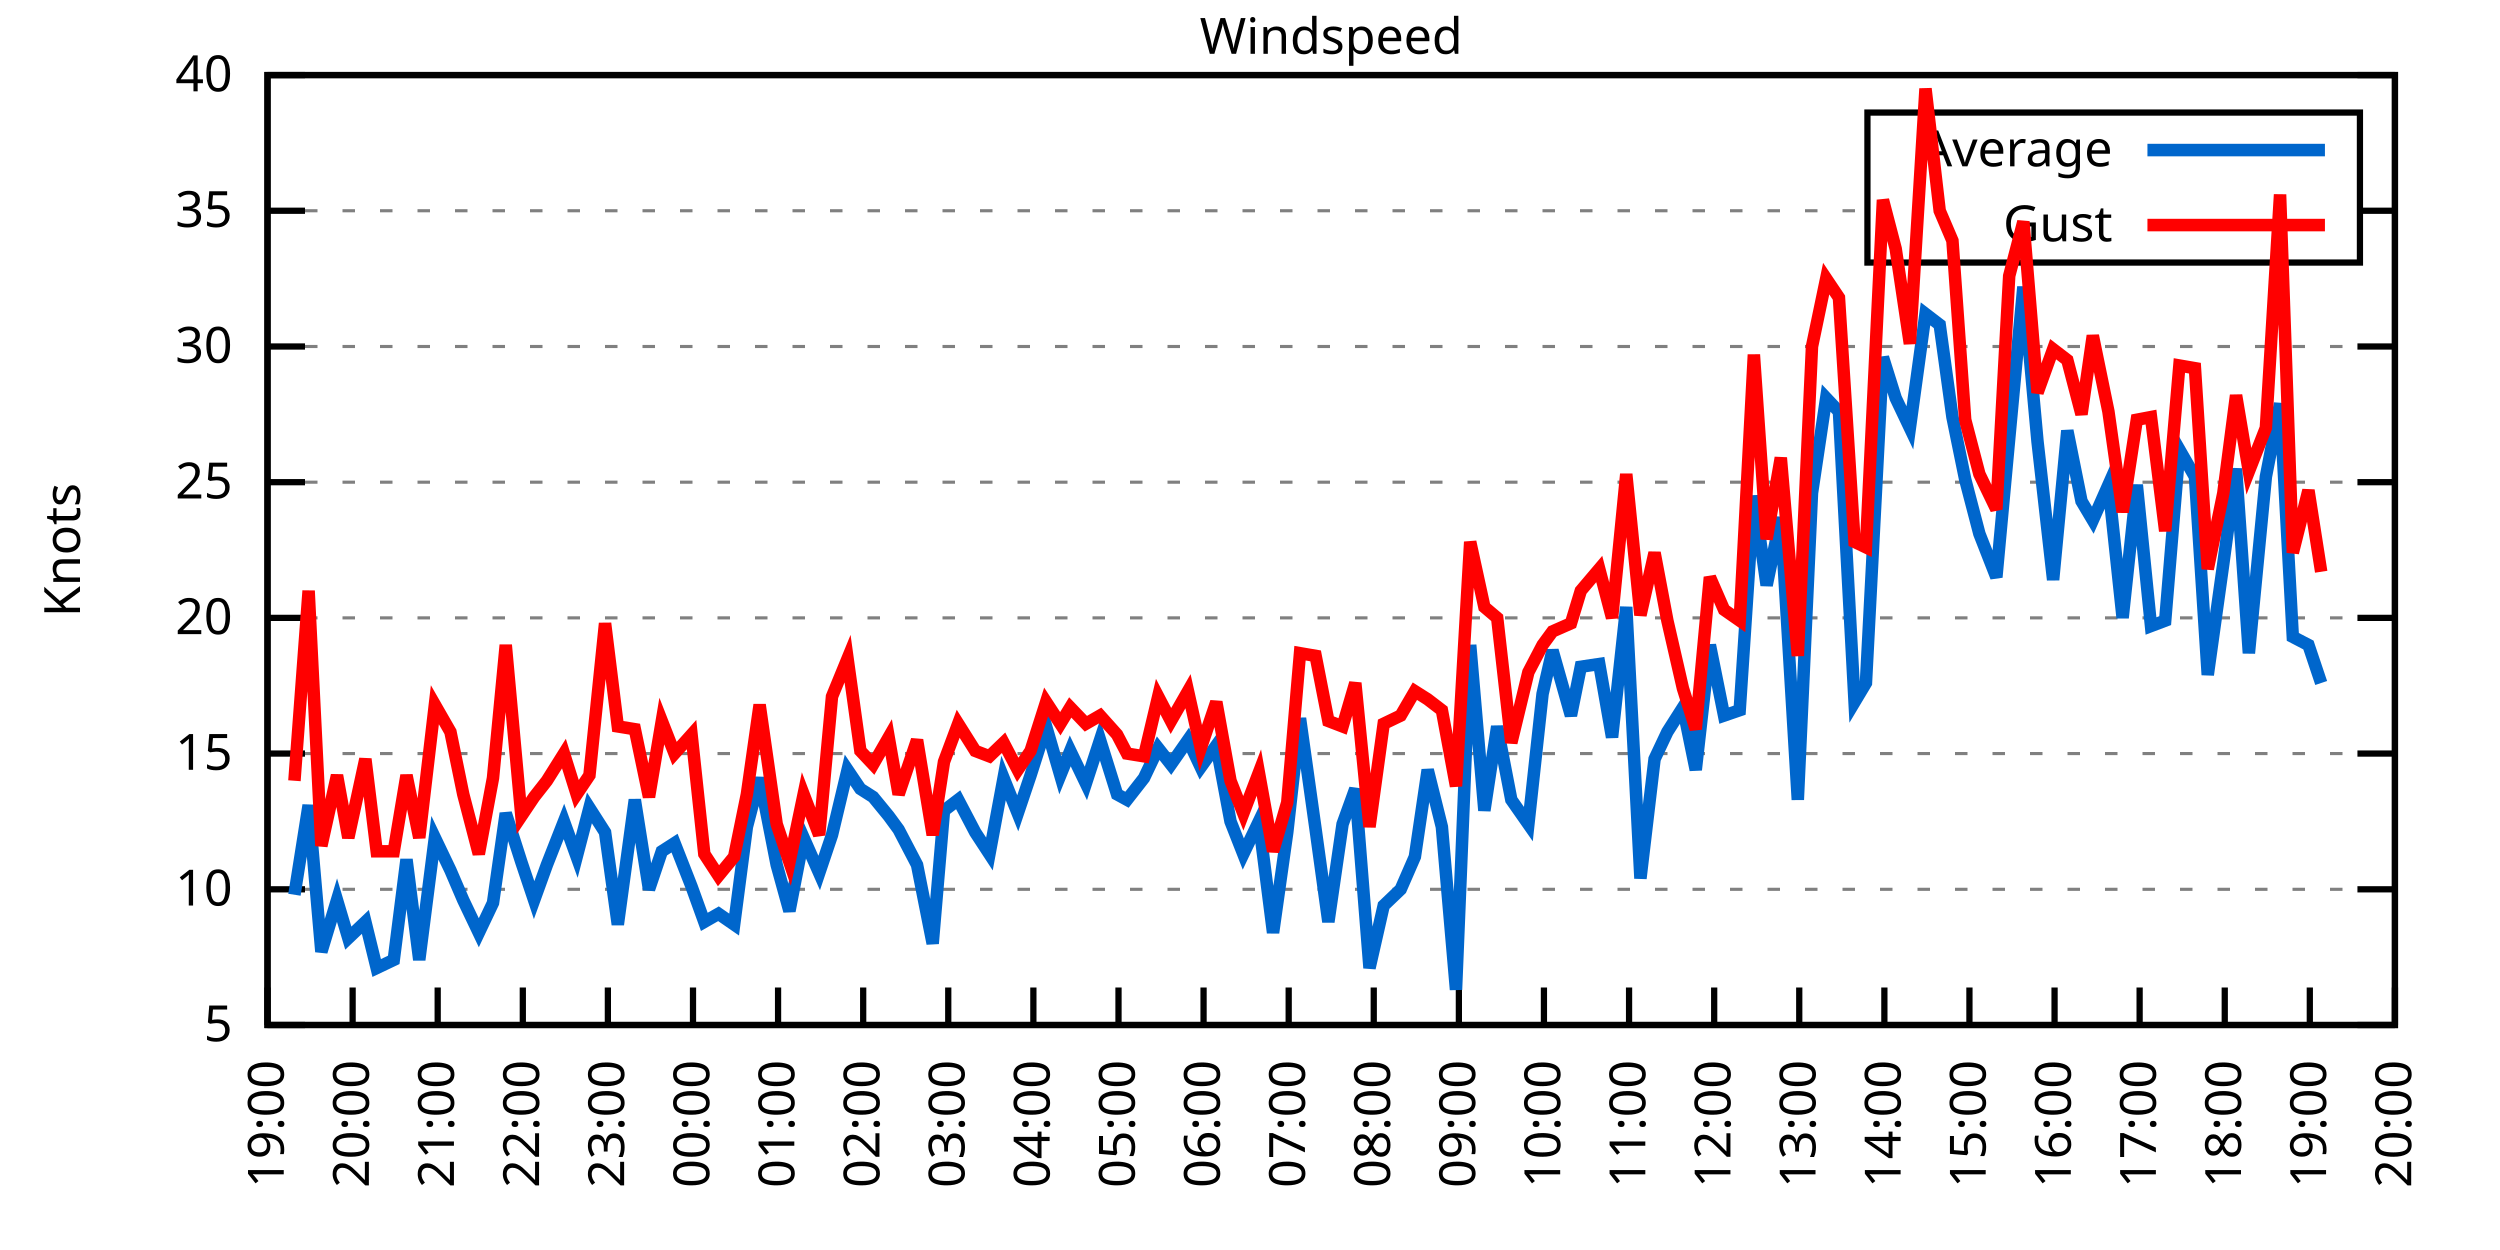
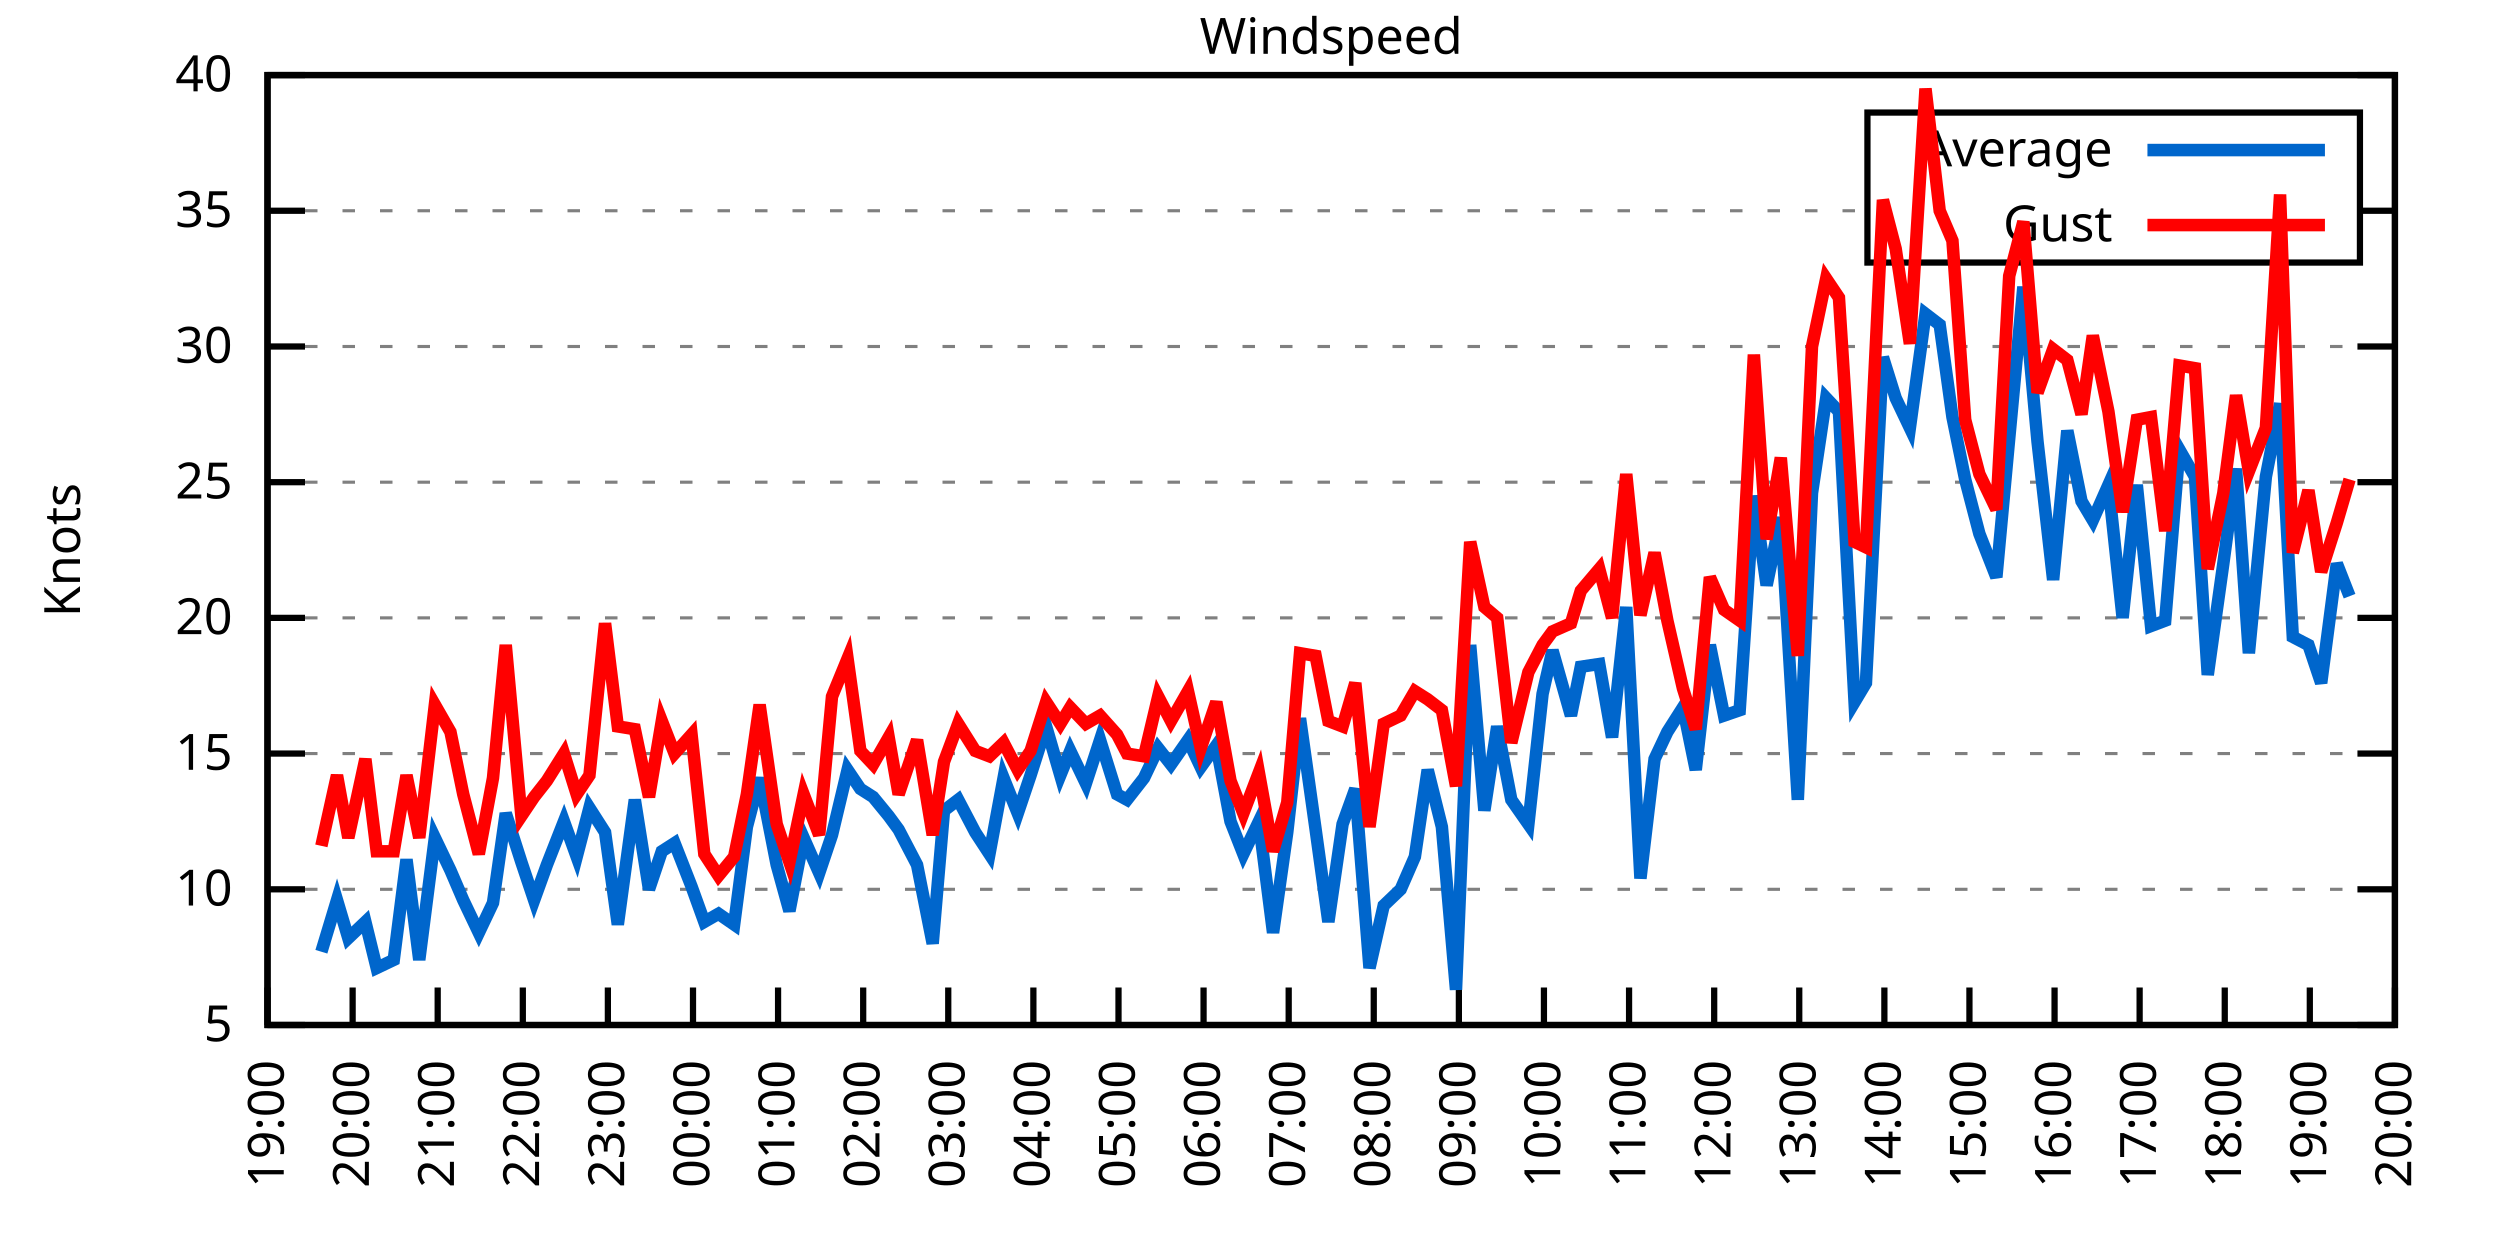
<svg xmlns="http://www.w3.org/2000/svg" xmlns:xlink="http://www.w3.org/1999/xlink" width="400" height="200" viewBox="0 0 400 200">
  <g id="gnuplot_canvas">
    <rect x="0" y="0" width="400" height="200" fill="none" />
    <defs>
      <circle id="gpDot" r="0.5" stroke-width="0.5" stroke="currentColor" />
      <path id="gpPt0" stroke-width="0.333" stroke="currentColor" d="M-1,0 h2 M0,-1 v2" />
      <path id="gpPt1" stroke-width="0.333" stroke="currentColor" d="M-1,-1 L1,1 M1,-1 L-1,1" />
      <path id="gpPt2" stroke-width="0.333" stroke="currentColor" d="M-1,0 L1,0 M0,-1 L0,1 M-1,-1 L1,1 M-1,1 L1,-1" />
      <rect id="gpPt3" stroke-width="0.333" stroke="currentColor" x="-1" y="-1" width="2" height="2" />
      <rect id="gpPt4" stroke-width="0.333" stroke="currentColor" fill="currentColor" x="-1" y="-1" width="2" height="2" />
      <circle id="gpPt5" stroke-width="0.333" stroke="currentColor" cx="0" cy="0" r="1" />
      <use xlink:href="#gpPt5" id="gpPt6" fill="currentColor" stroke="none" />
      <path id="gpPt7" stroke-width="0.333" stroke="currentColor" d="M0,-1.33 L-1.33,0.67 L1.33,0.67 z" />
      <use xlink:href="#gpPt7" id="gpPt8" fill="currentColor" stroke="none" />
      <use xlink:href="#gpPt7" id="gpPt9" stroke="currentColor" transform="rotate(180)" />
      <use xlink:href="#gpPt9" id="gpPt10" fill="currentColor" stroke="none" />
      <use xlink:href="#gpPt3" id="gpPt11" stroke="currentColor" transform="rotate(45)" />
      <use xlink:href="#gpPt11" id="gpPt12" fill="currentColor" stroke="none" />
      <path id="gpPt13" stroke-width="0.333" stroke="currentColor" d="M0,1.330 L1.265,0.411 L0.782,-1.067 L-0.782,-1.076 L-1.265,0.411 z" />
      <use xlink:href="#gpPt13" id="gpPt14" fill="currentColor" stroke="none" />
      <filter id="textbox" filterUnits="objectBoundingBox" x="0" y="0" height="1" width="1">
        <feFlood flood-color="white" flood-opacity="1" result="bgnd" />
        <feComposite in="SourceGraphic" in2="bgnd" operator="atop" />
      </filter>
      <filter id="greybox" filterUnits="objectBoundingBox" x="0" y="0" height="1" width="1">
        <feFlood flood-color="lightgrey" flood-opacity="1" result="grey" />
        <feComposite in="SourceGraphic" in2="grey" operator="atop" />
      </filter>
    </defs>
    <g fill="none" color="white" stroke="currentColor" stroke-width="1.00" stroke-linecap="butt" stroke-linejoin="miter">
</g>
    <g fill="none" color="black" stroke="currentColor" stroke-width="1.00" stroke-linecap="butt" stroke-linejoin="miter">
      <g stroke="none" shape-rendering="crispEdges">
        <polygon fill="rgb(255, 255, 255)" points="42.80,164.00 383.18,164.00 383.18,12.02 42.80,12.02 " />
      </g>
    </g>
    <g fill="none" color="black" stroke="currentColor" stroke-width="1.00" stroke-linecap="butt" stroke-linejoin="miter">
</g>
    <g fill="none" color="black" stroke="black" stroke-width="0.50" stroke-linecap="butt" stroke-linejoin="miter">
</g>
    <g fill="none" color="gray" stroke="currentColor" stroke-width="0.50" stroke-linecap="butt" stroke-linejoin="miter">
      <path stroke="gray" stroke-dasharray="2,4" class="gridline" d="M42.80,164.00 L383.19,164.00  " />
    </g>
    <g fill="none" color="gray" stroke="gray" stroke-width="1.00" stroke-linecap="butt" stroke-linejoin="miter">
</g>
    <g fill="none" color="black" stroke="currentColor" stroke-width="1.00" stroke-linecap="butt" stroke-linejoin="miter">
      <path stroke="black" d="M42.80,164.00 L48.80,164.00 M383.19,164.00 L377.19,164.00  " />
      <g transform="translate(37.20,166.60)" stroke="none" fill="black" font-family="Sans" font-size="8.00" text-anchor="end">
        <text>
          <tspan font-family="Sans"> 5</tspan>
        </text>
      </g>
    </g>
    <g fill="none" color="black" stroke="currentColor" stroke-width="1.00" stroke-linecap="butt" stroke-linejoin="miter">
</g>
    <g fill="none" color="black" stroke="black" stroke-width="0.50" stroke-linecap="butt" stroke-linejoin="miter">
</g>
    <g fill="none" color="gray" stroke="currentColor" stroke-width="0.50" stroke-linecap="butt" stroke-linejoin="miter">
      <path stroke="gray" stroke-dasharray="2,4" class="gridline" d="M42.80,142.29 L383.19,142.29  " />
    </g>
    <g fill="none" color="gray" stroke="gray" stroke-width="1.00" stroke-linecap="butt" stroke-linejoin="miter">
</g>
    <g fill="none" color="black" stroke="currentColor" stroke-width="1.00" stroke-linecap="butt" stroke-linejoin="miter">
      <path stroke="black" d="M42.80,142.29 L48.80,142.29 M383.19,142.29 L377.19,142.29  " />
      <g transform="translate(37.20,144.89)" stroke="none" fill="black" font-family="Sans" font-size="8.00" text-anchor="end">
        <text>
          <tspan font-family="Sans"> 10</tspan>
        </text>
      </g>
    </g>
    <g fill="none" color="black" stroke="currentColor" stroke-width="1.00" stroke-linecap="butt" stroke-linejoin="miter">
</g>
    <g fill="none" color="black" stroke="black" stroke-width="0.50" stroke-linecap="butt" stroke-linejoin="miter">
</g>
    <g fill="none" color="gray" stroke="currentColor" stroke-width="0.50" stroke-linecap="butt" stroke-linejoin="miter">
      <path stroke="gray" stroke-dasharray="2,4" class="gridline" d="M42.80,120.57 L383.19,120.57  " />
    </g>
    <g fill="none" color="gray" stroke="gray" stroke-width="1.00" stroke-linecap="butt" stroke-linejoin="miter">
</g>
    <g fill="none" color="black" stroke="currentColor" stroke-width="1.00" stroke-linecap="butt" stroke-linejoin="miter">
      <path stroke="black" d="M42.80,120.57 L48.80,120.57 M383.19,120.57 L377.19,120.57  " />
      <g transform="translate(37.20,123.17)" stroke="none" fill="black" font-family="Sans" font-size="8.00" text-anchor="end">
        <text>
          <tspan font-family="Sans"> 15</tspan>
        </text>
      </g>
    </g>
    <g fill="none" color="black" stroke="currentColor" stroke-width="1.00" stroke-linecap="butt" stroke-linejoin="miter">
</g>
    <g fill="none" color="black" stroke="black" stroke-width="0.50" stroke-linecap="butt" stroke-linejoin="miter">
</g>
    <g fill="none" color="gray" stroke="currentColor" stroke-width="0.50" stroke-linecap="butt" stroke-linejoin="miter">
      <path stroke="gray" stroke-dasharray="2,4" class="gridline" d="M42.80,98.86 L383.19,98.86  " />
    </g>
    <g fill="none" color="gray" stroke="gray" stroke-width="1.00" stroke-linecap="butt" stroke-linejoin="miter">
</g>
    <g fill="none" color="black" stroke="currentColor" stroke-width="1.00" stroke-linecap="butt" stroke-linejoin="miter">
      <path stroke="black" d="M42.80,98.86 L48.80,98.86 M383.19,98.86 L377.19,98.86  " />
      <g transform="translate(37.20,101.46)" stroke="none" fill="black" font-family="Sans" font-size="8.00" text-anchor="end">
        <text>
          <tspan font-family="Sans"> 20</tspan>
        </text>
      </g>
    </g>
    <g fill="none" color="black" stroke="currentColor" stroke-width="1.00" stroke-linecap="butt" stroke-linejoin="miter">
</g>
    <g fill="none" color="black" stroke="black" stroke-width="0.50" stroke-linecap="butt" stroke-linejoin="miter">
</g>
    <g fill="none" color="gray" stroke="currentColor" stroke-width="0.50" stroke-linecap="butt" stroke-linejoin="miter">
      <path stroke="gray" stroke-dasharray="2,4" class="gridline" d="M42.80,77.15 L383.19,77.15  " />
    </g>
    <g fill="none" color="gray" stroke="gray" stroke-width="1.00" stroke-linecap="butt" stroke-linejoin="miter">
</g>
    <g fill="none" color="black" stroke="currentColor" stroke-width="1.00" stroke-linecap="butt" stroke-linejoin="miter">
      <path stroke="black" d="M42.80,77.15 L48.80,77.15 M383.19,77.15 L377.19,77.15  " />
      <g transform="translate(37.20,79.75)" stroke="none" fill="black" font-family="Sans" font-size="8.00" text-anchor="end">
        <text>
          <tspan font-family="Sans"> 25</tspan>
        </text>
      </g>
    </g>
    <g fill="none" color="black" stroke="currentColor" stroke-width="1.00" stroke-linecap="butt" stroke-linejoin="miter">
</g>
    <g fill="none" color="black" stroke="black" stroke-width="0.50" stroke-linecap="butt" stroke-linejoin="miter">
</g>
    <g fill="none" color="gray" stroke="currentColor" stroke-width="0.50" stroke-linecap="butt" stroke-linejoin="miter">
      <path stroke="gray" stroke-dasharray="2,4" class="gridline" d="M42.80,55.44 L383.19,55.44  " />
    </g>
    <g fill="none" color="gray" stroke="gray" stroke-width="1.00" stroke-linecap="butt" stroke-linejoin="miter">
</g>
    <g fill="none" color="black" stroke="currentColor" stroke-width="1.00" stroke-linecap="butt" stroke-linejoin="miter">
      <path stroke="black" d="M42.80,55.44 L48.80,55.44 M383.19,55.44 L377.19,55.44  " />
      <g transform="translate(37.20,58.04)" stroke="none" fill="black" font-family="Sans" font-size="8.00" text-anchor="end">
        <text>
          <tspan font-family="Sans"> 30</tspan>
        </text>
      </g>
    </g>
    <g fill="none" color="black" stroke="currentColor" stroke-width="1.00" stroke-linecap="butt" stroke-linejoin="miter">
</g>
    <g fill="none" color="black" stroke="black" stroke-width="0.50" stroke-linecap="butt" stroke-linejoin="miter">
</g>
    <g fill="none" color="gray" stroke="currentColor" stroke-width="0.50" stroke-linecap="butt" stroke-linejoin="miter">
      <path stroke="gray" stroke-dasharray="2,4" class="gridline" d="M42.80,33.72 L298.79,33.72 M377.59,33.72 L383.19,33.72  " />
    </g>
    <g fill="none" color="gray" stroke="gray" stroke-width="1.00" stroke-linecap="butt" stroke-linejoin="miter">
</g>
    <g fill="none" color="black" stroke="currentColor" stroke-width="1.00" stroke-linecap="butt" stroke-linejoin="miter">
      <path stroke="black" d="M42.80,33.72 L48.80,33.72 M383.19,33.72 L377.19,33.72  " />
      <g transform="translate(37.20,36.32)" stroke="none" fill="black" font-family="Sans" font-size="8.00" text-anchor="end">
        <text>
          <tspan font-family="Sans"> 35</tspan>
        </text>
      </g>
    </g>
    <g fill="none" color="black" stroke="currentColor" stroke-width="1.00" stroke-linecap="butt" stroke-linejoin="miter">
</g>
    <g fill="none" color="black" stroke="black" stroke-width="0.50" stroke-linecap="butt" stroke-linejoin="miter">
</g>
    <g fill="none" color="gray" stroke="currentColor" stroke-width="0.50" stroke-linecap="butt" stroke-linejoin="miter">
      <path stroke="gray" stroke-dasharray="2,4" class="gridline" d="M42.80,12.01 L383.19,12.01  " />
    </g>
    <g fill="none" color="gray" stroke="gray" stroke-width="1.00" stroke-linecap="butt" stroke-linejoin="miter">
</g>
    <g fill="none" color="black" stroke="currentColor" stroke-width="1.00" stroke-linecap="butt" stroke-linejoin="miter">
      <path stroke="black" d="M42.80,12.01 L48.80,12.01 M383.19,12.01 L377.19,12.01  " />
      <g transform="translate(37.20,14.61)" stroke="none" fill="black" font-family="Sans" font-size="8.00" text-anchor="end">
        <text>
          <tspan font-family="Sans"> 40</tspan>
        </text>
      </g>
    </g>
    <g fill="none" color="black" stroke="currentColor" stroke-width="1.00" stroke-linecap="butt" stroke-linejoin="miter">
      <path stroke="black" d="M42.80,164.00 L42.80,158.00  " />
      <g transform="translate(45.40,169.60) rotate(270.00)" stroke="none" fill="black" font-family="Sans" font-size="8.00" text-anchor="end">
        <text>
          <tspan font-family="Sans">19:00</tspan>
        </text>
      </g>
    </g>
    <g fill="none" color="black" stroke="currentColor" stroke-width="1.00" stroke-linecap="butt" stroke-linejoin="miter">
      <path stroke="black" d="M56.42,164.00 L56.42,158.00  " />
      <g transform="translate(59.02,169.60) rotate(270.00)" stroke="none" fill="black" font-family="Sans" font-size="8.00" text-anchor="end">
        <text>
          <tspan font-family="Sans">20:00</tspan>
        </text>
      </g>
    </g>
    <g fill="none" color="black" stroke="currentColor" stroke-width="1.00" stroke-linecap="butt" stroke-linejoin="miter">
      <path stroke="black" d="M70.03,164.00 L70.03,158.00  " />
      <g transform="translate(72.63,169.60) rotate(270.00)" stroke="none" fill="black" font-family="Sans" font-size="8.00" text-anchor="end">
        <text>
          <tspan font-family="Sans">21:00</tspan>
        </text>
      </g>
    </g>
    <g fill="none" color="black" stroke="currentColor" stroke-width="1.00" stroke-linecap="butt" stroke-linejoin="miter">
      <path stroke="black" d="M83.65,164.00 L83.65,158.00  " />
      <g transform="translate(86.25,169.60) rotate(270.00)" stroke="none" fill="black" font-family="Sans" font-size="8.00" text-anchor="end">
        <text>
          <tspan font-family="Sans">22:00</tspan>
        </text>
      </g>
    </g>
    <g fill="none" color="black" stroke="currentColor" stroke-width="1.00" stroke-linecap="butt" stroke-linejoin="miter">
      <path stroke="black" d="M97.26,164.00 L97.26,158.00  " />
      <g transform="translate(99.86,169.60) rotate(270.00)" stroke="none" fill="black" font-family="Sans" font-size="8.00" text-anchor="end">
        <text>
          <tspan font-family="Sans">23:00</tspan>
        </text>
      </g>
    </g>
    <g fill="none" color="black" stroke="currentColor" stroke-width="1.00" stroke-linecap="butt" stroke-linejoin="miter">
      <path stroke="black" d="M110.88,164.00 L110.88,158.00  " />
      <g transform="translate(113.48,169.60) rotate(270.00)" stroke="none" fill="black" font-family="Sans" font-size="8.00" text-anchor="end">
        <text>
          <tspan font-family="Sans">00:00</tspan>
        </text>
      </g>
    </g>
    <g fill="none" color="black" stroke="currentColor" stroke-width="1.00" stroke-linecap="butt" stroke-linejoin="miter">
      <path stroke="black" d="M124.49,164.00 L124.49,158.00  " />
      <g transform="translate(127.09,169.60) rotate(270.00)" stroke="none" fill="black" font-family="Sans" font-size="8.00" text-anchor="end">
        <text>
          <tspan font-family="Sans">01:00</tspan>
        </text>
      </g>
    </g>
    <g fill="none" color="black" stroke="currentColor" stroke-width="1.00" stroke-linecap="butt" stroke-linejoin="miter">
      <path stroke="black" d="M138.11,164.00 L138.11,158.00  " />
      <g transform="translate(140.71,169.60) rotate(270.00)" stroke="none" fill="black" font-family="Sans" font-size="8.00" text-anchor="end">
        <text>
          <tspan font-family="Sans">02:00</tspan>
        </text>
      </g>
    </g>
    <g fill="none" color="black" stroke="currentColor" stroke-width="1.00" stroke-linecap="butt" stroke-linejoin="miter">
      <path stroke="black" d="M151.72,164.00 L151.72,158.00  " />
      <g transform="translate(154.32,169.60) rotate(270.00)" stroke="none" fill="black" font-family="Sans" font-size="8.00" text-anchor="end">
        <text>
          <tspan font-family="Sans">03:00</tspan>
        </text>
      </g>
    </g>
    <g fill="none" color="black" stroke="currentColor" stroke-width="1.00" stroke-linecap="butt" stroke-linejoin="miter">
      <path stroke="black" d="M165.34,164.00 L165.34,158.00  " />
      <g transform="translate(167.94,169.60) rotate(270.00)" stroke="none" fill="black" font-family="Sans" font-size="8.00" text-anchor="end">
        <text>
          <tspan font-family="Sans">04:00</tspan>
        </text>
      </g>
    </g>
    <g fill="none" color="black" stroke="currentColor" stroke-width="1.00" stroke-linecap="butt" stroke-linejoin="miter">
      <path stroke="black" d="M178.96,164.00 L178.96,158.00  " />
      <g transform="translate(181.56,169.60) rotate(270.00)" stroke="none" fill="black" font-family="Sans" font-size="8.00" text-anchor="end">
        <text>
          <tspan font-family="Sans">05:00</tspan>
        </text>
      </g>
    </g>
    <g fill="none" color="black" stroke="currentColor" stroke-width="1.00" stroke-linecap="butt" stroke-linejoin="miter">
      <path stroke="black" d="M192.57,164.00 L192.57,158.00  " />
      <g transform="translate(195.17,169.60) rotate(270.00)" stroke="none" fill="black" font-family="Sans" font-size="8.00" text-anchor="end">
        <text>
          <tspan font-family="Sans">06:00</tspan>
        </text>
      </g>
    </g>
    <g fill="none" color="black" stroke="currentColor" stroke-width="1.00" stroke-linecap="butt" stroke-linejoin="miter">
      <path stroke="black" d="M206.19,164.00 L206.19,158.00  " />
      <g transform="translate(208.79,169.60) rotate(270.00)" stroke="none" fill="black" font-family="Sans" font-size="8.00" text-anchor="end">
        <text>
          <tspan font-family="Sans">07:00</tspan>
        </text>
      </g>
    </g>
    <g fill="none" color="black" stroke="currentColor" stroke-width="1.00" stroke-linecap="butt" stroke-linejoin="miter">
      <path stroke="black" d="M219.80,164.00 L219.80,158.00  " />
      <g transform="translate(222.40,169.60) rotate(270.00)" stroke="none" fill="black" font-family="Sans" font-size="8.00" text-anchor="end">
        <text>
          <tspan font-family="Sans">08:00</tspan>
        </text>
      </g>
    </g>
    <g fill="none" color="black" stroke="currentColor" stroke-width="1.00" stroke-linecap="butt" stroke-linejoin="miter">
      <path stroke="black" d="M233.42,164.00 L233.42,158.00  " />
      <g transform="translate(236.02,169.60) rotate(270.00)" stroke="none" fill="black" font-family="Sans" font-size="8.00" text-anchor="end">
        <text>
          <tspan font-family="Sans">09:00</tspan>
        </text>
      </g>
    </g>
    <g fill="none" color="black" stroke="currentColor" stroke-width="1.00" stroke-linecap="butt" stroke-linejoin="miter">
      <path stroke="black" d="M247.03,164.00 L247.03,158.00  " />
      <g transform="translate(249.63,169.60) rotate(270.00)" stroke="none" fill="black" font-family="Sans" font-size="8.00" text-anchor="end">
        <text>
          <tspan font-family="Sans">10:00</tspan>
        </text>
      </g>
    </g>
    <g fill="none" color="black" stroke="currentColor" stroke-width="1.00" stroke-linecap="butt" stroke-linejoin="miter">
      <path stroke="black" d="M260.65,164.00 L260.65,158.00  " />
      <g transform="translate(263.25,169.60) rotate(270.00)" stroke="none" fill="black" font-family="Sans" font-size="8.00" text-anchor="end">
        <text>
          <tspan font-family="Sans">11:00</tspan>
        </text>
      </g>
    </g>
    <g fill="none" color="black" stroke="currentColor" stroke-width="1.00" stroke-linecap="butt" stroke-linejoin="miter">
      <path stroke="black" d="M274.27,164.00 L274.27,158.00  " />
      <g transform="translate(276.87,169.60) rotate(270.00)" stroke="none" fill="black" font-family="Sans" font-size="8.00" text-anchor="end">
        <text>
          <tspan font-family="Sans">12:00</tspan>
        </text>
      </g>
    </g>
    <g fill="none" color="black" stroke="currentColor" stroke-width="1.00" stroke-linecap="butt" stroke-linejoin="miter">
      <path stroke="black" d="M287.88,164.00 L287.88,158.00  " />
      <g transform="translate(290.48,169.60) rotate(270.00)" stroke="none" fill="black" font-family="Sans" font-size="8.00" text-anchor="end">
        <text>
          <tspan font-family="Sans">13:00</tspan>
        </text>
      </g>
    </g>
    <g fill="none" color="black" stroke="currentColor" stroke-width="1.00" stroke-linecap="butt" stroke-linejoin="miter">
      <path stroke="black" d="M301.50,164.00 L301.50,158.00  " />
      <g transform="translate(304.10,169.60) rotate(270.00)" stroke="none" fill="black" font-family="Sans" font-size="8.00" text-anchor="end">
        <text>
          <tspan font-family="Sans">14:00</tspan>
        </text>
      </g>
    </g>
    <g fill="none" color="black" stroke="currentColor" stroke-width="1.00" stroke-linecap="butt" stroke-linejoin="miter">
      <path stroke="black" d="M315.11,164.00 L315.11,158.00  " />
      <g transform="translate(317.71,169.60) rotate(270.00)" stroke="none" fill="black" font-family="Sans" font-size="8.00" text-anchor="end">
        <text>
          <tspan font-family="Sans">15:00</tspan>
        </text>
      </g>
    </g>
    <g fill="none" color="black" stroke="currentColor" stroke-width="1.00" stroke-linecap="butt" stroke-linejoin="miter">
      <path stroke="black" d="M328.73,164.00 L328.73,158.00  " />
      <g transform="translate(331.33,169.60) rotate(270.00)" stroke="none" fill="black" font-family="Sans" font-size="8.00" text-anchor="end">
        <text>
          <tspan font-family="Sans">16:00</tspan>
        </text>
      </g>
    </g>
    <g fill="none" color="black" stroke="currentColor" stroke-width="1.00" stroke-linecap="butt" stroke-linejoin="miter">
      <path stroke="black" d="M342.34,164.00 L342.34,158.00  " />
      <g transform="translate(344.94,169.60) rotate(270.00)" stroke="none" fill="black" font-family="Sans" font-size="8.00" text-anchor="end">
        <text>
          <tspan font-family="Sans">17:00</tspan>
        </text>
      </g>
    </g>
    <g fill="none" color="black" stroke="currentColor" stroke-width="1.00" stroke-linecap="butt" stroke-linejoin="miter">
      <path stroke="black" d="M355.96,164.00 L355.96,158.00  " />
      <g transform="translate(358.56,169.60) rotate(270.00)" stroke="none" fill="black" font-family="Sans" font-size="8.00" text-anchor="end">
        <text>
          <tspan font-family="Sans">18:00</tspan>
        </text>
      </g>
    </g>
    <g fill="none" color="black" stroke="currentColor" stroke-width="1.00" stroke-linecap="butt" stroke-linejoin="miter">
      <path stroke="black" d="M369.57,164.00 L369.57,158.00  " />
      <g transform="translate(372.17,169.60) rotate(270.00)" stroke="none" fill="black" font-family="Sans" font-size="8.00" text-anchor="end">
        <text>
          <tspan font-family="Sans">19:00</tspan>
        </text>
      </g>
    </g>
    <g fill="none" color="black" stroke="currentColor" stroke-width="1.00" stroke-linecap="butt" stroke-linejoin="miter">
      <path stroke="black" d="M383.19,164.00 L383.19,158.00  " />
      <g transform="translate(385.79,169.60) rotate(270.00)" stroke="none" fill="black" font-family="Sans" font-size="8.00" text-anchor="end">
        <text>
          <tspan font-family="Sans">20:00</tspan>
        </text>
      </g>
    </g>
    <g fill="none" color="black" stroke="currentColor" stroke-width="1.00" stroke-linecap="butt" stroke-linejoin="miter">
</g>
    <g fill="none" color="black" stroke="currentColor" stroke-width="1.00" stroke-linecap="butt" stroke-linejoin="miter">
      <path stroke="black" d="M42.80,12.01 L42.80,164.00 L383.19,164.00 L383.19,12.01 L42.80,12.01 Z  " />
    </g>
    <g fill="none" color="black" stroke="currentColor" stroke-width="1.00" stroke-linecap="butt" stroke-linejoin="miter">
</g>
    <g fill="none" color="black" stroke="currentColor" stroke-width="1.00" stroke-linecap="butt" stroke-linejoin="miter">
      <path stroke="black" d="M298.79,42.01 L298.79,18.01 L377.59,18.01 L377.59,42.01 L298.79,42.01 Z  " />
    </g>
    <g id="Windspeed_plot_1">
      <g fill="none" color="white" stroke="black" stroke-width="2.00" stroke-linecap="butt" stroke-linejoin="miter">
</g>
      <g fill="none" color="black" stroke="currentColor" stroke-width="2.00" stroke-linecap="butt" stroke-linejoin="miter">
        <g transform="translate(337.99,26.61)" stroke="none" fill="black" font-family="Sans" font-size="8.00" text-anchor="end">
          <text>
            <tspan font-family="Sans">Average</tspan>
          </text>
        </g>
      </g>
      <g fill="none" color="black" stroke="currentColor" stroke-width="2.00" stroke-linecap="butt" stroke-linejoin="miter">
-         <path stroke="rgb(  0, 102, 204)" d="M343.59,24.01 L371.99,24.01 M47.11,143.16 L49.38,128.83 L51.42,152.28 L53.92,144.02 L55.73,150.10 L58.46,147.50   L60.27,154.88 L63.00,153.58 L65.04,137.51 L67.08,153.58 L69.58,134.04 L72.07,139.25 L74.12,144.02 L76.61,149.24   L78.88,144.46 L80.92,130.13 L83.42,137.94 L85.46,144.02 L87.50,138.38 L90.23,131.43 L92.27,137.08 L94.31,129.26   L96.81,133.17 L98.85,147.93 L101.57,127.96 L103.84,142.29 L105.89,136.21 L107.93,134.90 L110.65,141.85 L112.69,147.50   L114.96,146.20 L117.46,147.93 L119.50,132.30 L121.54,124.48 L124.27,138.38 L126.31,145.76 L128.58,134.04 L131.07,139.68   L133.12,133.60 L135.61,123.18 L137.66,126.22 L139.70,127.52 L142.19,130.56 L143.78,132.73 L146.73,138.38 L149.23,150.97   L151.04,129.69 L153.31,127.96 L156.04,133.17 L158.31,136.64 L160.57,124.48 L162.84,130.13 L164.89,124.05 L167.38,116.23   L169.65,124.05 L171.24,120.14 L173.74,125.35 L176.01,118.40 L178.73,127.09 L180.32,127.96 L183.04,124.48 L185.31,119.71   L187.35,122.31 L190.08,118.40 L192.12,122.75 L194.61,119.27 L196.88,131.43 L198.93,136.64 L201.42,131.43 L203.69,149.24   L205.96,133.17 L208.00,114.93 L210.50,132.73 L212.54,147.50 L214.81,131.86 L216.85,126.22 L219.12,154.88 L221.39,144.89   L224.11,142.29 L226.38,137.08 L228.43,123.18 L230.70,132.30 L232.96,158.35 L235.23,103.20 L237.50,129.69 L239.55,116.23   L241.81,127.96 L244.54,131.86 L246.81,111.02 L248.40,104.07 L251.35,114.49 L252.93,106.68 L255.88,106.24 L257.93,117.97   L260.20,97.12 L262.47,140.55 L264.73,121.44 L266.78,117.10 L269.27,113.19 L271.32,123.18 L273.58,103.20 L275.85,114.49   L278.35,113.63 L280.62,79.32 L282.66,93.65 L284.93,82.79 L287.65,127.96 L289.92,78.89 L292.19,63.69 L294.23,65.86   L296.73,112.32 L298.55,109.28 L301.27,57.17 L303.31,63.69 L305.58,68.46 L308.08,50.22 L310.35,51.96 L312.39,66.73   L314.43,76.71 L316.70,85.40 L319.42,92.35 L321.47,70.20 L323.74,45.88 L326.00,70.63 L328.50,92.78 L330.77,68.90   L333.04,80.19 L334.85,83.23 L337.35,77.58 L339.62,98.86 L341.89,77.58 L344.16,100.16 L346.43,99.30 L348.70,71.94   L351.19,76.28 L353.24,107.98 L355.73,90.18 L357.77,74.98 L359.82,104.51 L362.54,76.28 L364.81,64.56 L366.85,101.90   L369.35,103.20 L371.39,109.28  " />
+         <path stroke="rgb(  0, 102, 204)" d="M343.59,24.01 L371.99,24.01 M51.42,152.28 L53.92,144.02 L55.73,150.10 L58.46,147.50 L60.27,154.88 L63.00,153.58   L65.04,137.51 L67.08,153.58 L69.58,134.04 L72.07,139.25 L74.12,144.02 L76.61,149.24 L78.88,144.46 L80.92,130.13   L83.42,137.94 L85.46,144.02 L87.50,138.38 L90.23,131.43 L92.27,137.08 L94.31,129.26 L96.81,133.17 L98.85,147.93   L101.57,127.96 L103.84,142.29 L105.89,136.21 L107.93,134.90 L110.65,141.85 L112.69,147.50 L114.96,146.20 L117.46,147.93   L119.50,132.30 L121.54,124.48 L124.27,138.38 L126.31,145.76 L128.58,134.04 L131.07,139.68 L133.12,133.60 L135.61,123.18   L137.66,126.22 L139.70,127.52 L142.19,130.56 L143.78,132.73 L146.73,138.38 L149.23,150.97 L151.04,129.69 L153.31,127.96   L156.04,133.17 L158.31,136.64 L160.57,124.48 L162.84,130.13 L164.89,124.05 L167.38,116.23 L169.65,124.05 L171.24,120.14   L173.74,125.35 L176.01,118.40 L178.73,127.09 L180.32,127.96 L183.04,124.48 L185.31,119.71 L187.35,122.31 L190.08,118.40   L192.12,122.75 L194.61,119.27 L196.88,131.43 L198.93,136.64 L201.42,131.43 L203.69,149.24 L205.96,133.17 L208.00,114.93   L210.50,132.73 L212.54,147.50 L214.81,131.86 L216.85,126.22 L219.12,154.88 L221.39,144.89 L224.11,142.29 L226.38,137.08   L228.43,123.18 L230.70,132.30 L232.96,158.35 L235.23,103.20 L237.50,129.69 L239.55,116.23 L241.81,127.96 L244.54,131.86   L246.81,111.02 L248.40,104.07 L251.35,114.49 L252.93,106.68 L255.88,106.24 L257.93,117.97 L260.20,97.12 L262.47,140.55   L264.73,121.44 L266.78,117.10 L269.27,113.19 L271.32,123.18 L273.58,103.20 L275.85,114.49 L278.35,113.63 L280.62,79.32   L282.66,93.65 L284.93,82.79 L287.65,127.96 L289.92,78.89 L292.19,63.69 L294.23,65.86 L296.73,112.32 L298.55,109.28   L301.27,57.17 L303.31,63.69 L305.58,68.46 L308.08,50.22 L310.35,51.96 L312.39,66.73 L314.43,76.71 L316.70,85.40   L319.42,92.35 L321.47,70.20 L323.74,45.88 L326.00,70.63 L328.50,92.78 L330.77,68.90 L333.04,80.19 L334.85,83.23   L337.35,77.58 L339.62,98.86 L341.89,77.58 L344.16,100.16 L346.43,99.30 L348.70,71.94 L351.19,76.28 L353.24,107.98   L355.73,90.18 L357.77,74.98 L359.82,104.51 L362.54,76.28 L364.81,64.56 L366.85,101.90 L369.35,103.20 L371.39,109.28   L373.89,90.18 L375.93,95.39  " />
      </g>
    </g>
    <g id="Windspeed_plot_2">
      <g fill="none" color="black" stroke="currentColor" stroke-width="2.00" stroke-linecap="butt" stroke-linejoin="miter">
        <g transform="translate(337.99,38.61)" stroke="none" fill="black" font-family="Sans" font-size="8.00" text-anchor="end">
          <text>
            <tspan font-family="Sans">Gust</tspan>
          </text>
        </g>
      </g>
      <g fill="none" color="black" stroke="currentColor" stroke-width="2.00" stroke-linecap="butt" stroke-linejoin="miter">
-         <path stroke="rgb(255,   0,   0)" d="M343.59,36.01 L371.99,36.01 M47.11,124.92 L49.38,94.52 L51.42,135.34 L53.92,124.05 L55.73,134.04 L58.46,121.44   L60.27,136.21 L63.00,136.21 L65.04,124.05 L67.08,134.04 L69.58,112.76 L72.07,117.10 L74.12,127.09 L76.61,136.64   L78.88,124.48 L80.92,103.20 L83.42,130.56 L85.46,127.52 L87.50,124.92 L90.23,120.57 L92.27,127.09 L94.31,124.05   L96.81,99.73 L98.85,116.23 L101.57,116.67 L103.84,127.52 L105.89,115.36 L107.93,120.57 L110.65,117.53 L112.69,136.64   L114.96,140.12 L117.46,137.08 L119.50,127.09 L121.54,112.76 L124.27,131.86 L126.31,137.94 L128.58,127.09 L131.07,133.60   L133.12,111.45 L135.61,105.38 L137.66,120.14 L139.70,122.31 L142.19,117.97 L143.78,127.09 L146.73,118.40 L149.23,133.60   L151.04,121.88 L153.31,115.80 L156.04,120.14 L158.31,121.01 L160.57,118.84 L162.84,123.18 L164.89,120.14 L167.38,112.32   L169.65,115.80 L171.24,113.19 L173.74,115.80 L176.01,114.49 L178.73,117.53 L180.32,120.57 L183.04,121.01 L185.31,111.45   L187.35,115.36 L190.08,110.59 L192.12,119.71 L194.61,112.32 L196.88,124.92 L198.93,130.13 L201.42,123.61 L203.69,136.21   L205.96,128.39 L208.00,104.51 L210.50,104.94 L212.54,115.36 L214.81,116.23 L216.85,109.28 L219.12,132.30 L221.39,115.80   L224.11,114.49 L226.38,110.59 L228.43,111.89 L230.70,113.63 L232.96,125.79 L235.23,86.70 L237.50,97.12 L239.55,98.86   L241.81,118.84 L244.54,107.55 L246.81,103.20 L248.40,101.03 L251.35,99.73 L252.93,94.52 L255.88,91.04 L257.93,98.86   L260.20,75.85 L262.47,98.43 L264.73,88.44 L266.78,99.30 L269.27,110.15 L271.32,116.67 L273.58,92.35 L275.85,97.56   L278.35,99.30 L280.62,56.74 L282.66,86.27 L284.93,73.24 L287.65,104.94 L289.92,55.44 L292.19,44.58 L294.23,47.62   L296.73,86.70 L298.55,87.57 L301.27,31.99 L303.31,39.80 L305.58,55.00 L308.08,14.18 L310.35,33.72 L312.39,38.50   L314.43,67.16 L316.70,75.85 L319.42,81.49 L321.47,44.15 L323.74,35.46 L326.00,62.82 L328.50,55.87 L330.77,57.61   L333.04,66.29 L334.85,53.70 L337.35,65.86 L339.62,81.93 L341.89,67.16 L344.16,66.73 L346.43,84.97 L348.70,58.48   L351.19,58.91 L353.24,91.04 L355.73,78.89 L357.77,63.25 L359.82,75.41 L362.54,68.46 L364.81,31.12 L366.85,88.44   L369.35,78.45 L371.39,91.48  " />
+         <path stroke="rgb(255,   0,   0)" d="M343.59,36.01 L371.99,36.01 M51.42,135.34 L53.92,124.05 L55.73,134.04 L58.46,121.44 L60.27,136.21 L63.00,136.21   L65.04,124.05 L67.08,134.04 L69.58,112.76 L72.07,117.10 L74.12,127.09 L76.61,136.64 L78.88,124.48 L80.92,103.20   L83.42,130.56 L85.46,127.52 L87.50,124.92 L90.23,120.57 L92.27,127.09 L94.31,124.05 L96.81,99.73 L98.85,116.23   L101.57,116.67 L103.84,127.52 L105.89,115.36 L107.93,120.57 L110.65,117.53 L112.69,136.64 L114.96,140.12 L117.46,137.08   L119.50,127.09 L121.54,112.76 L124.27,131.86 L126.31,137.94 L128.58,127.09 L131.07,133.60 L133.12,111.45 L135.61,105.38   L137.66,120.14 L139.70,122.31 L142.19,117.97 L143.78,127.09 L146.73,118.40 L149.23,133.60 L151.04,121.88 L153.31,115.80   L156.04,120.14 L158.31,121.01 L160.57,118.84 L162.84,123.18 L164.89,120.14 L167.38,112.32 L169.65,115.80 L171.24,113.19   L173.74,115.80 L176.01,114.49 L178.73,117.53 L180.32,120.57 L183.04,121.01 L185.31,111.45 L187.35,115.36 L190.08,110.59   L192.12,119.71 L194.61,112.32 L196.88,124.92 L198.93,130.13 L201.42,123.61 L203.69,136.21 L205.96,128.39 L208.00,104.51   L210.50,104.94 L212.54,115.36 L214.81,116.23 L216.85,109.28 L219.12,132.30 L221.39,115.80 L224.11,114.49 L226.38,110.59   L228.43,111.89 L230.70,113.63 L232.96,125.79 L235.23,86.70 L237.50,97.12 L239.55,98.86 L241.81,118.84 L244.54,107.55   L246.81,103.20 L248.40,101.03 L251.35,99.73 L252.93,94.52 L255.88,91.04 L257.93,98.86 L260.20,75.85 L262.47,98.43   L264.73,88.44 L266.78,99.30 L269.27,110.15 L271.32,116.67 L273.58,92.35 L275.85,97.56 L278.35,99.30 L280.62,56.74   L282.66,86.27 L284.93,73.24 L287.65,104.94 L289.92,55.44 L292.19,44.58 L294.23,47.62 L296.73,86.70 L298.55,87.57   L301.27,31.99 L303.31,39.80 L305.58,55.00 L308.08,14.18 L310.35,33.72 L312.39,38.50 L314.43,67.16 L316.70,75.85   L319.42,81.49 L321.47,44.15 L323.74,35.46 L326.00,62.82 L328.50,55.87 L330.77,57.61 L333.04,66.29 L334.85,53.70   L337.35,65.86 L339.62,81.93 L341.89,67.16 L344.16,66.73 L346.43,84.97 L348.70,58.48 L351.19,58.91 L353.24,91.04   L355.73,78.89 L357.77,63.25 L359.82,75.41 L362.54,68.46 L364.81,31.12 L366.85,88.44 L369.35,78.45 L371.39,91.48   L373.89,83.66 L375.93,76.71  " />
      </g>
    </g>
    <g fill="none" color="black" stroke="currentColor" stroke-width="2.00" stroke-linecap="butt" stroke-linejoin="miter">
</g>
    <g fill="none" color="black" stroke="black" stroke-width="1.00" stroke-linecap="butt" stroke-linejoin="miter">
</g>
    <g fill="none" color="black" stroke="currentColor" stroke-width="1.00" stroke-linecap="butt" stroke-linejoin="miter">
      <path stroke="black" d="M42.80,12.01 L42.80,164.00 L383.19,164.00 L383.19,12.01 L42.80,12.01 Z  " />
      <g transform="translate(12.80,88.01) rotate(270.00)" stroke="none" fill="black" font-family="Sans" font-size="8.00" text-anchor="middle">
        <text>
          <tspan font-family="Sans">Knots</tspan>
        </text>
      </g>
    </g>
    <g fill="none" color="black" stroke="currentColor" stroke-width="1.00" stroke-linecap="butt" stroke-linejoin="miter">
</g>
    <g fill="none" color="black" stroke="currentColor" stroke-width="1.00" stroke-linecap="butt" stroke-linejoin="miter">
      <g transform="translate(212.99,8.61)" stroke="none" fill="black" font-family="Sans" font-size="8.00" text-anchor="middle">
        <text>
          <tspan font-family="Sans">Windspeed</tspan>
        </text>
      </g>
    </g>
    <g fill="none" color="black" stroke="currentColor" stroke-width="1.00" stroke-linecap="butt" stroke-linejoin="miter">
</g>
  </g>
</svg>
